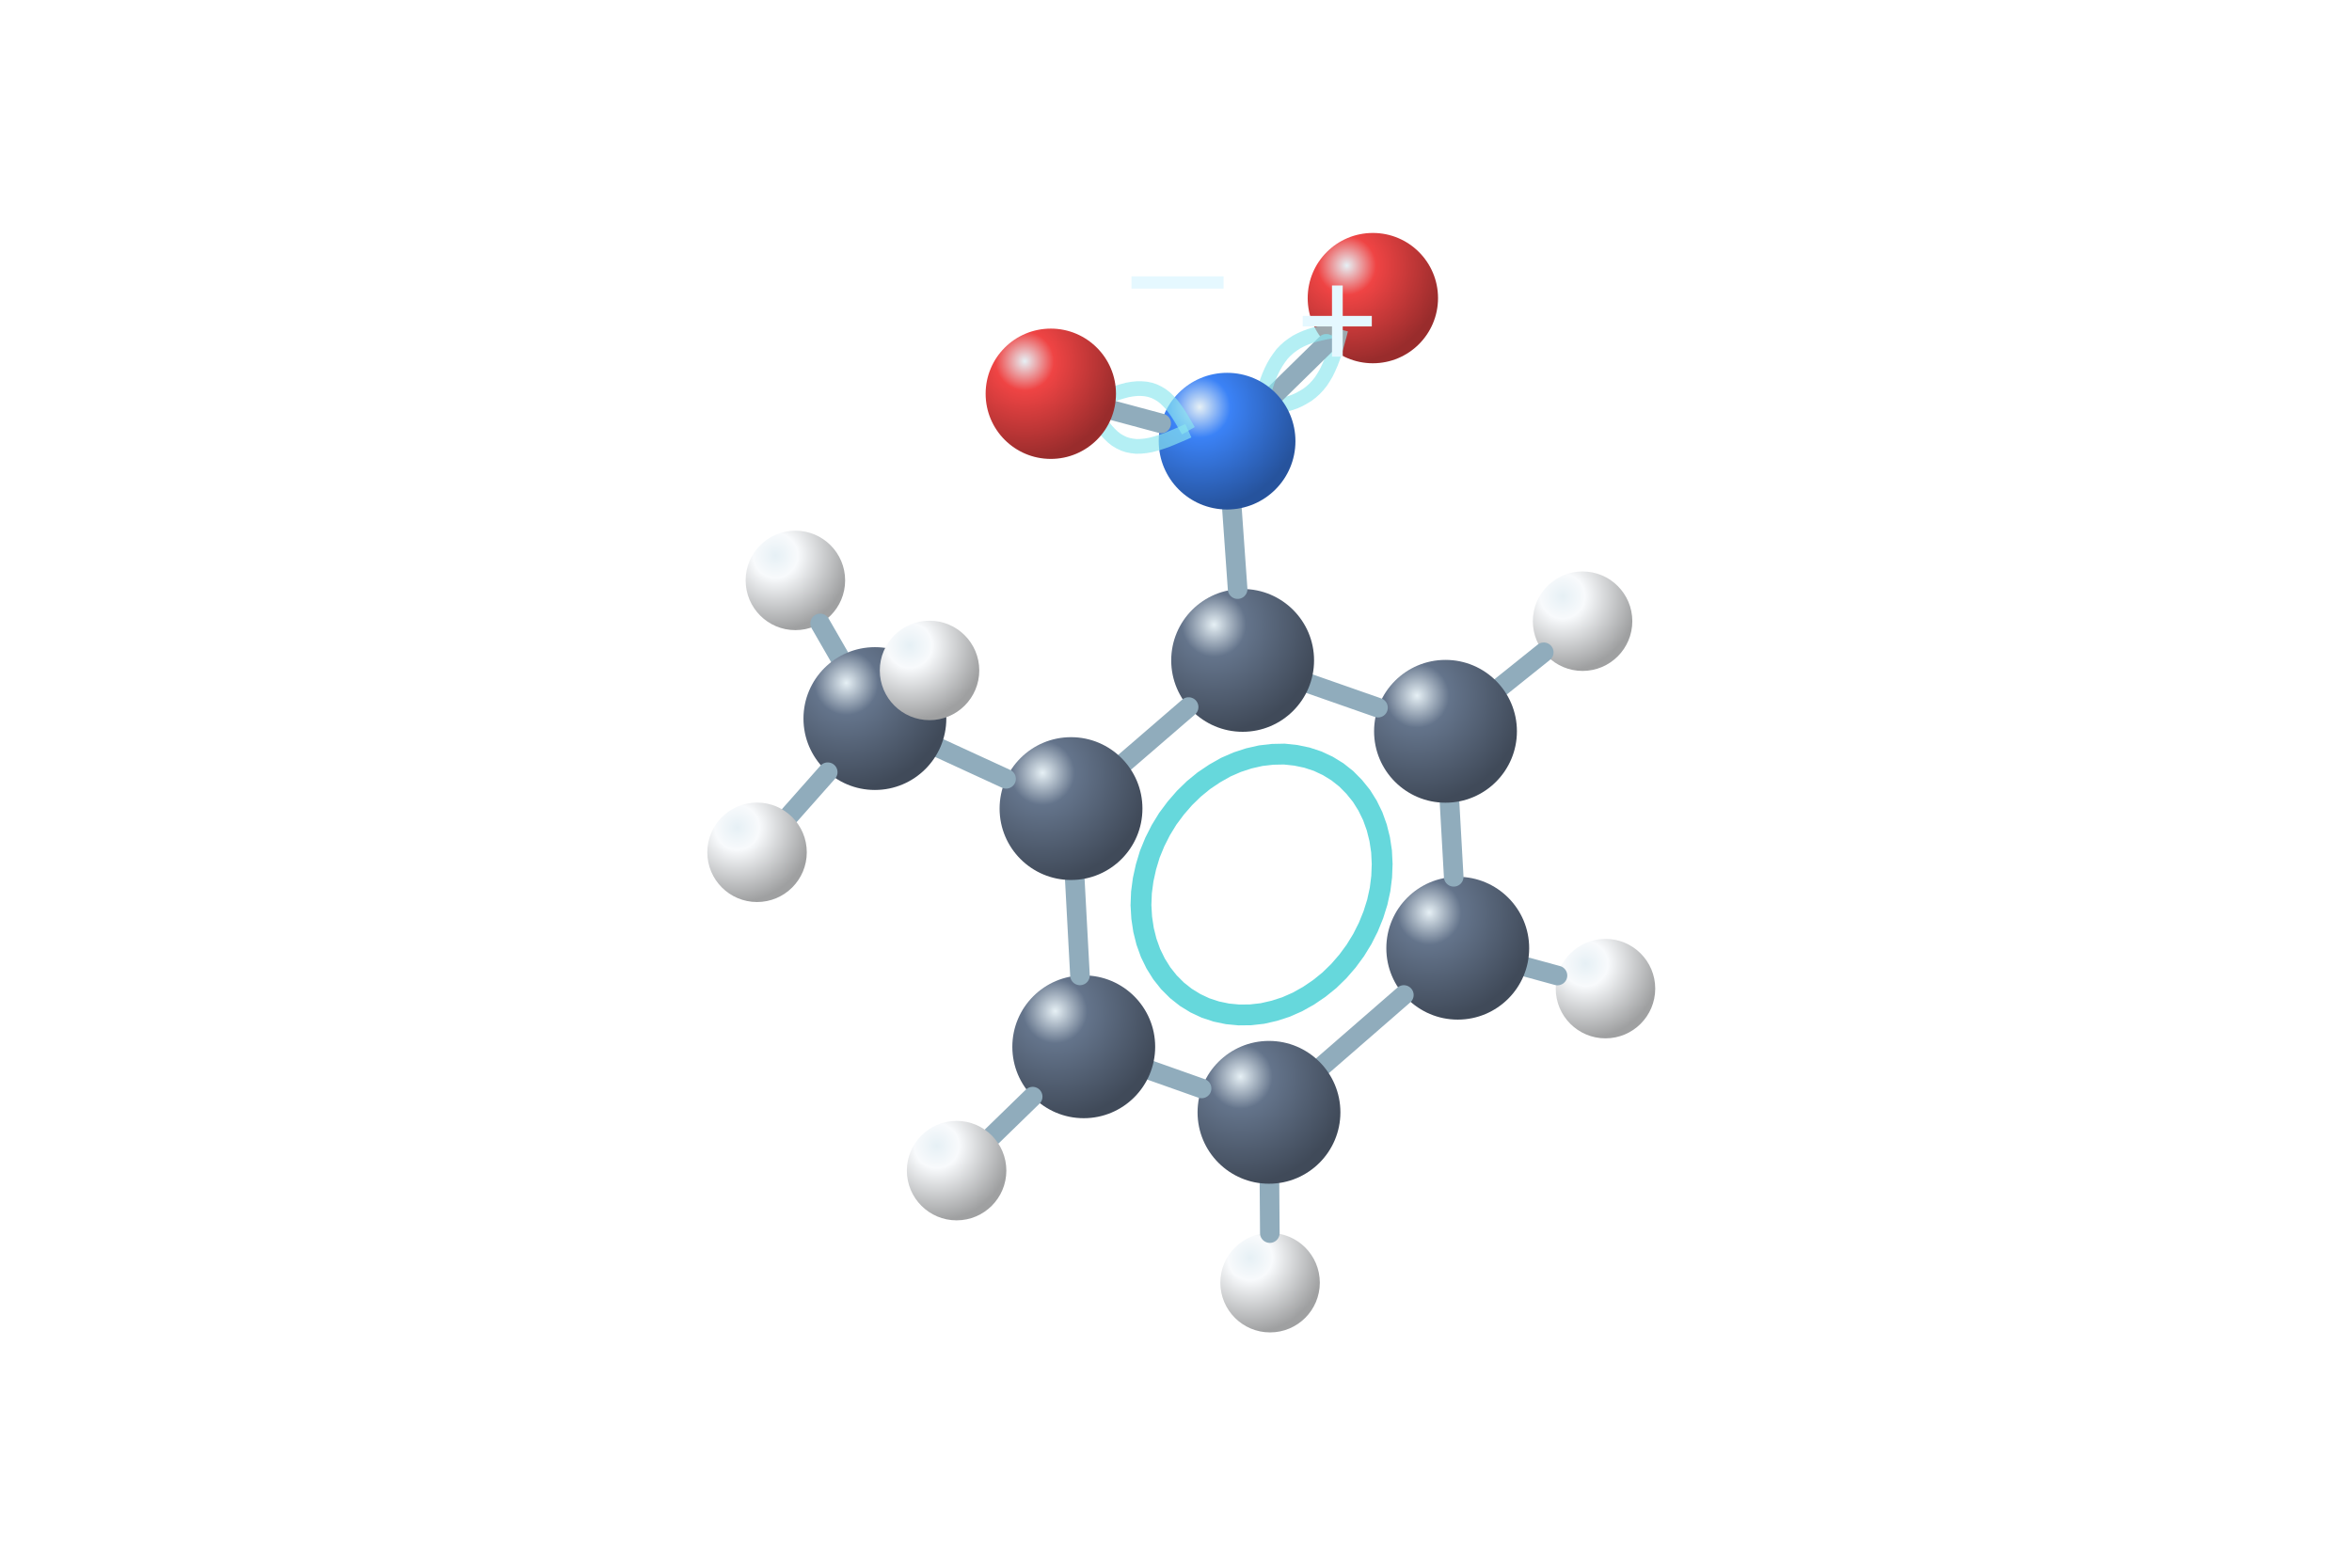
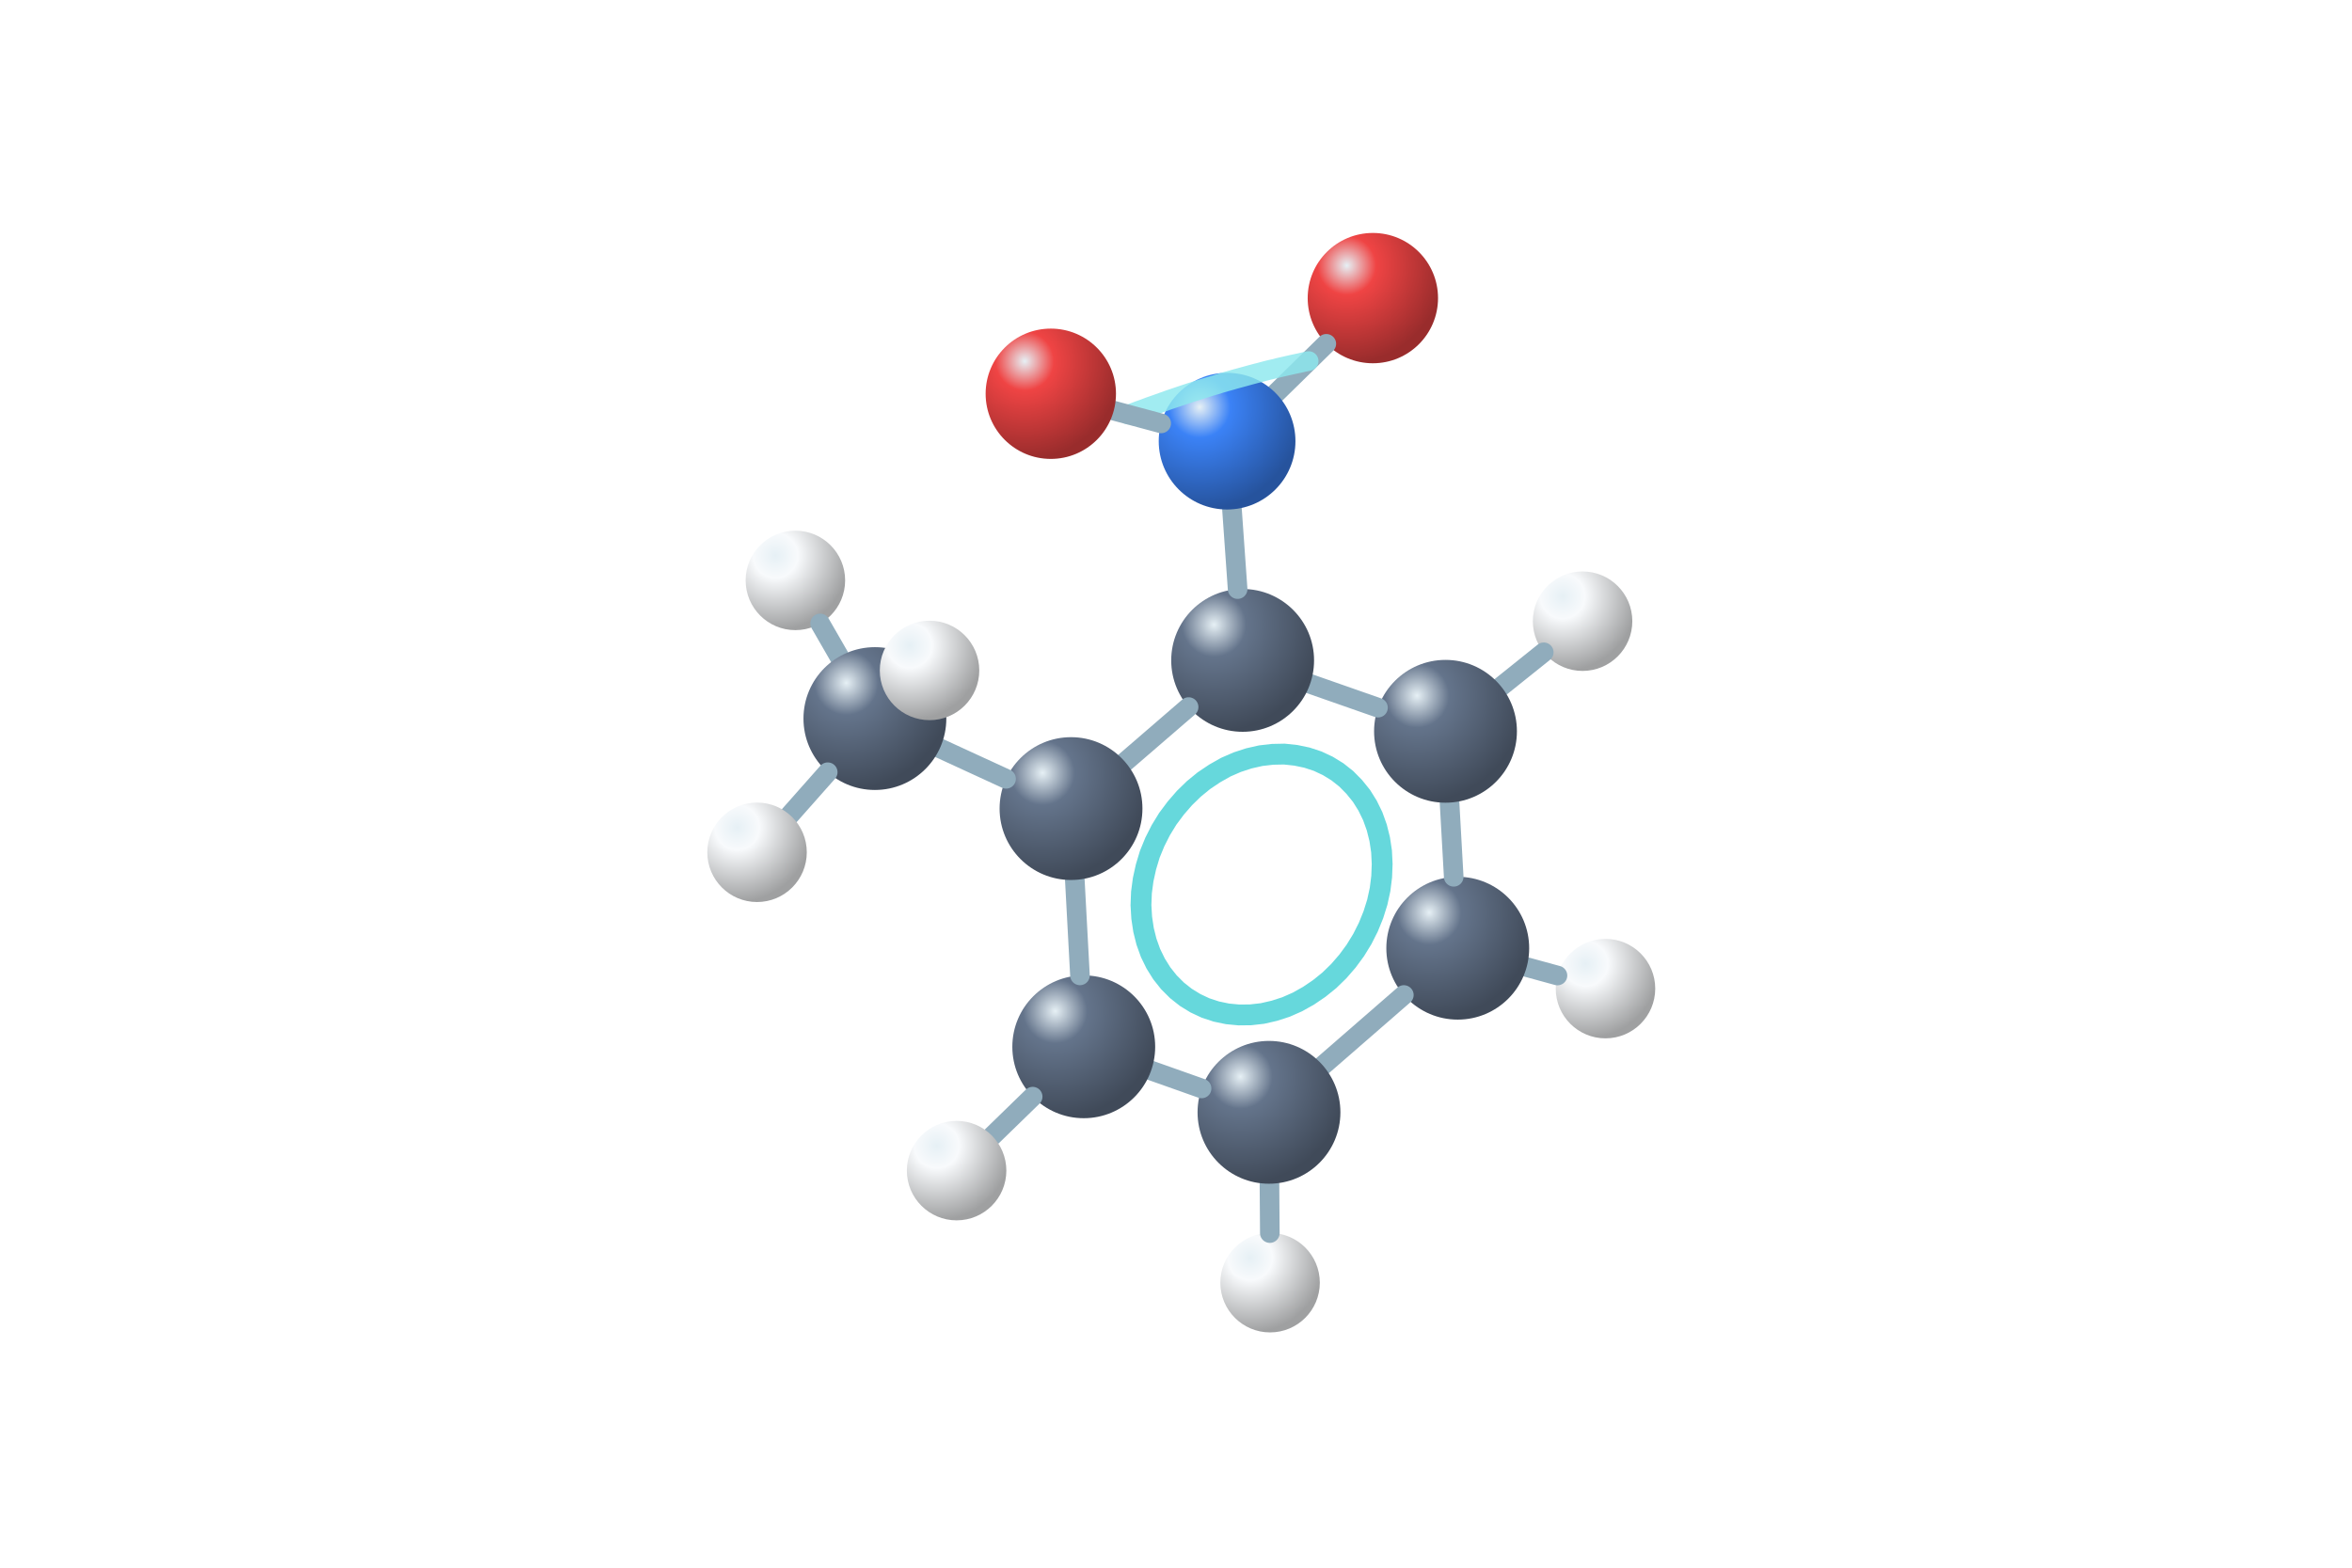
<svg xmlns="http://www.w3.org/2000/svg" viewBox="0 0 192 128">
  <defs>
    <radialGradient id="C" cx="30%" cy="25%" r="75%">
      <stop stop-color="#e6f0f5" />
      <stop offset=".3" stop-color="#64748b" />
      <stop offset="1" stop-color="#404a59" />
    </radialGradient>
    <radialGradient id="N" cx="30%" cy="25%" r="75%">
      <stop stop-color="#e6f0f5" />
      <stop offset=".3" stop-color="#3b82f6" />
      <stop offset="1" stop-color="#26539d" />
    </radialGradient>
    <radialGradient id="O" cx="30%" cy="25%" r="75%">
      <stop stop-color="#e6f0f5" />
      <stop offset=".3" stop-color="#ef4444" />
      <stop offset="1" stop-color="#992c2c" />
    </radialGradient>
    <radialGradient id="H" cx="30%" cy="25%" r="75%">
      <stop stop-color="#e6f0f5" />
      <stop offset=".3" stop-color="#f8fafc" />
      <stop offset="1" stop-color="#9fa0a1" />
    </radialGradient>
  </defs>
  <circle cx="131.06" cy="80.72" r="4.06" fill="url(#H)" />
  <path d="M124.62 78.96L127.14 79.65" stroke="#90acbc" stroke-width="1.6" stroke-linecap="round" />
  <circle cx="103.68" cy="104.73" r="4.06" fill="url(#H)" />
  <circle cx="119" cy="77.42" r="5.83" fill="url(#C)" />
  <path d="M103.63 96.65L103.66 100.68" stroke="#90acbc" stroke-width="1.6" stroke-linecap="round" />
  <path d="M114.6 81.24L107.99 86.99" stroke="#90acbc" stroke-width="1.6" stroke-linecap="round" />
  <path d="M118.33 65.53L118.67 71.59" stroke="#90acbc" stroke-width="1.6" stroke-linecap="round" />
  <circle cx="129.19" cy="50.72" r="4.06" fill="url(#H)" />
  <circle cx="103.59" cy="90.82" r="5.83" fill="url(#C)" />
  <path d="M122.54 56.05L126.02 53.26" stroke="#90acbc" stroke-width="1.6" stroke-linecap="round" />
  <circle cx="118" cy="59.71" r="5.83" fill="url(#C)" />
  <path d="M98.09 88.87L93.97 87.41" stroke="#90acbc" stroke-width="1.6" stroke-linecap="round" />
-   <path d="M94.27 68.75L93.86 69.75L93.55 70.78L93.32 71.82L93.18 72.87L93.14 73.91L93.2 74.93L93.35 75.93L93.59 76.89L93.92 77.81L94.34 78.67L94.84 79.47L95.42 80.2L96.08 80.86L96.8 81.43L97.58 81.91L98.41 82.3L99.29 82.59L100.2 82.78L101.14 82.87L102.09 82.86L103.06 82.75L104.02 82.53L104.98 82.22L105.91 81.81L106.82 81.3L107.69 80.71L108.52 80.04L109.29 79.29L110 78.47L110.64 77.6L111.21 76.67L111.7 75.7L112.11 74.69L112.43 73.67L112.66 72.62L112.79 71.58L112.83 70.54L112.78 69.52L112.63 68.52L112.39 67.56L112.06 66.64L111.64 65.78L111.14 64.98L110.55 64.25L109.9 63.59L109.18 63.02L108.4 62.54L107.57 62.15L106.69 61.86L105.78 61.67L104.84 61.57L103.88 61.59L102.92 61.7L101.95 61.92L101 62.23L100.06 62.64L99.16 63.15L98.28 63.74L97.46 64.41L96.69 65.16L95.98 65.98L95.33 66.85L94.76 67.78Z" fill="none" stroke="#66d8dc" stroke-width="1.7" />
+   <path data-aromatic-ring="true" d="M94.27 68.75L93.86 69.75L93.55 70.78L93.32 71.82L93.18 72.87L93.14 73.91L93.2 74.93L93.35 75.93L93.59 76.89L93.92 77.81L94.34 78.67L94.84 79.47L95.42 80.2L96.08 80.86L96.8 81.43L97.58 81.91L98.41 82.3L99.29 82.59L100.2 82.78L101.14 82.87L102.09 82.86L103.06 82.75L104.02 82.53L104.98 82.22L105.91 81.81L106.82 81.3L107.69 80.71L108.52 80.04L109.29 79.29L110 78.47L110.64 77.6L111.21 76.67L111.7 75.7L112.11 74.69L112.43 73.67L112.66 72.62L112.79 71.58L112.83 70.54L112.78 69.52L112.63 68.52L112.39 67.56L112.06 66.64L111.64 65.78L111.14 64.98L110.55 64.25L109.9 63.59L109.18 63.02L108.4 62.54L107.57 62.15L106.69 61.86L105.78 61.67L104.84 61.57L103.88 61.59L102.92 61.7L101.95 61.92L101 62.23L100.06 62.64L99.16 63.15L98.28 63.74L97.46 64.41L96.69 65.16L95.98 65.98L95.33 66.85L94.76 67.78Z" fill="none" stroke="#66d8dc" stroke-width="1.7" />
  <path d="M106.95 55.84L112.49 57.78" stroke="#90acbc" stroke-width="1.6" stroke-linecap="round" />
  <circle cx="88.47" cy="85.47" r="5.83" fill="url(#C)" />
  <path d="M84.3 89.54L81 92.75" stroke="#90acbc" stroke-width="1.6" stroke-linecap="round" />
  <circle cx="78.09" cy="95.58" r="4.06" fill="url(#H)" />
  <path d="M88.16 79.64L87.74 71.84" stroke="#90acbc" stroke-width="1.6" stroke-linecap="round" />
  <circle cx="101.44" cy="53.92" r="5.83" fill="url(#C)" />
  <path d="M91.84 62.21L97.03 57.73" stroke="#90acbc" stroke-width="1.6" stroke-linecap="round" />
  <circle cx="87.43" cy="66.02" r="5.83" fill="url(#C)" />
  <path d="M101.03 48.1L100.57 41.59" stroke="#90acbc" stroke-width="1.6" stroke-linecap="round" />
  <circle cx="112.07" cy="24.34" r="5.32" fill="url(#O)" />
-   <path d="M102.79 33.45L103.22 33.38L103.65 33.31L104.08 33.23L104.5 33.14L104.9 33.04L105.3 32.92L105.68 32.79L106.04 32.63L106.39 32.44L106.72 32.24L107.03 32L107.31 31.75L107.58 31.46L107.83 31.15L108.05 30.81L108.26 30.45L108.45 30.06L108.63 29.65L108.79 29.23L108.94 28.78L109.07 28.33L109.2 27.86L109.33 27.39L109.45 26.91" fill="none" stroke="#8ce7ee" stroke-opacity=".65" stroke-width="1.2" />
  <path d="M104.15 32.11L108.27 28.07" stroke="#90acbc" stroke-width="1.6" stroke-linecap="round" />
  <circle cx="64.93" cy="47.39" r="4.06" fill="url(#H)" />
-   <path d="M102.79 33.45L102.91 32.98L103.04 32.5L103.17 32.04L103.31 31.58L103.45 31.14L103.61 30.71L103.79 30.3L103.98 29.92L104.19 29.56L104.42 29.22L104.66 28.9L104.93 28.62L105.22 28.36L105.53 28.13L105.85 27.92L106.2 27.74L106.56 27.58L106.94 27.44L107.34 27.32L107.75 27.22L108.16 27.13L108.59 27.05L109.02 26.98L109.45 26.91" fill="none" stroke="#8ce7ee" stroke-opacity=".65" stroke-width="1.2" />
  <path d="M82.13 63.59L76.72 61.1" stroke="#90acbc" stroke-width="1.6" stroke-linecap="round" />
  <circle cx="100.17" cy="36.02" r="5.58" fill="url(#N)" />
  <path d="M68.51 53.61L66.95 50.9" stroke="#90acbc" stroke-width="1.6" stroke-linecap="round" />
+   <path data-resonance-three-center="true" d="M106.83 29.48L106.44 29.56L106.05 29.65L105.66 29.73L105.26 29.82L104.87 29.91L104.47 30L104.08 30.1L103.68 30.19L103.28 30.29L102.88 30.4L102.48 30.5L102.07 30.61L101.67 30.72L101.27 30.83L100.86 30.94L100.45 31.06L100.05 31.17L99.64 31.29L99.23 31.42L98.82 31.54L98.41 31.67L97.99 31.8L97.58 31.93L97.17 32.06L96.75 32.2L96.33 32.34L95.92 32.48L95.5 32.62L95.08 32.77L94.66 32.92L94.24 33.07L93.81 33.22L93.39 33.38L92.96 33.53L92.54 33.69L92.11 33.85" fill="none" stroke="#8ce7ee" stroke-opacity=".82" stroke-width="1.6" stroke-linecap="round" />
  <path d="M94.79 34.57L90.92 33.53" stroke="#90acbc" stroke-width="1.6" stroke-linecap="round" />
-   <path d="M97.01 35.17L96.55 35.38L96.1 35.57L95.65 35.76L95.21 35.94L94.77 36.09L94.35 36.22L93.93 36.33L93.53 36.4L93.14 36.44L92.77 36.45L92.41 36.41L92.06 36.34L91.73 36.23L91.42 36.08L91.12 35.9L90.84 35.68L90.57 35.42L90.31 35.14L90.07 34.83L89.83 34.49L89.6 34.14L89.38 33.77L89.16 33.39L88.94 33" fill="none" stroke="#8ce7ee" stroke-opacity=".65" stroke-width="1.2" />
  <circle cx="71.42" cy="58.67" r="5.83" fill="url(#C)" />
-   <path d="M97.01 35.17L96.79 34.79L96.57 34.41L96.35 34.04L96.12 33.68L95.88 33.35L95.64 33.03L95.38 32.75L95.11 32.49L94.83 32.27L94.53 32.09L94.22 31.94L93.89 31.83L93.55 31.76L93.19 31.73L92.81 31.73L92.42 31.77L92.02 31.84L91.61 31.95L91.18 32.08L90.75 32.24L90.3 32.41L89.85 32.6L89.4 32.8L88.94 33" fill="none" stroke="#8ce7ee" stroke-opacity=".65" stroke-width="1.2" />
  <path d="M67.57 63.05L64.48 66.54" stroke="#90acbc" stroke-width="1.6" stroke-linecap="round" />
  <circle cx="61.8" cy="69.59" r="4.06" fill="url(#H)" />
  <circle cx="85.78" cy="32.15" r="5.32" fill="url(#O)" />
  <circle cx="75.88" cy="54.74" r="4.06" fill="url(#H)" />
-   <text x="105.75" y="30.45" fill="#e5f8ff" font-size="12" font-family="sans-serif">+</text>
-   <text x="91.1" y="26.83" fill="#e5f8ff" font-size="12" font-family="sans-serif">−</text>
</svg>
